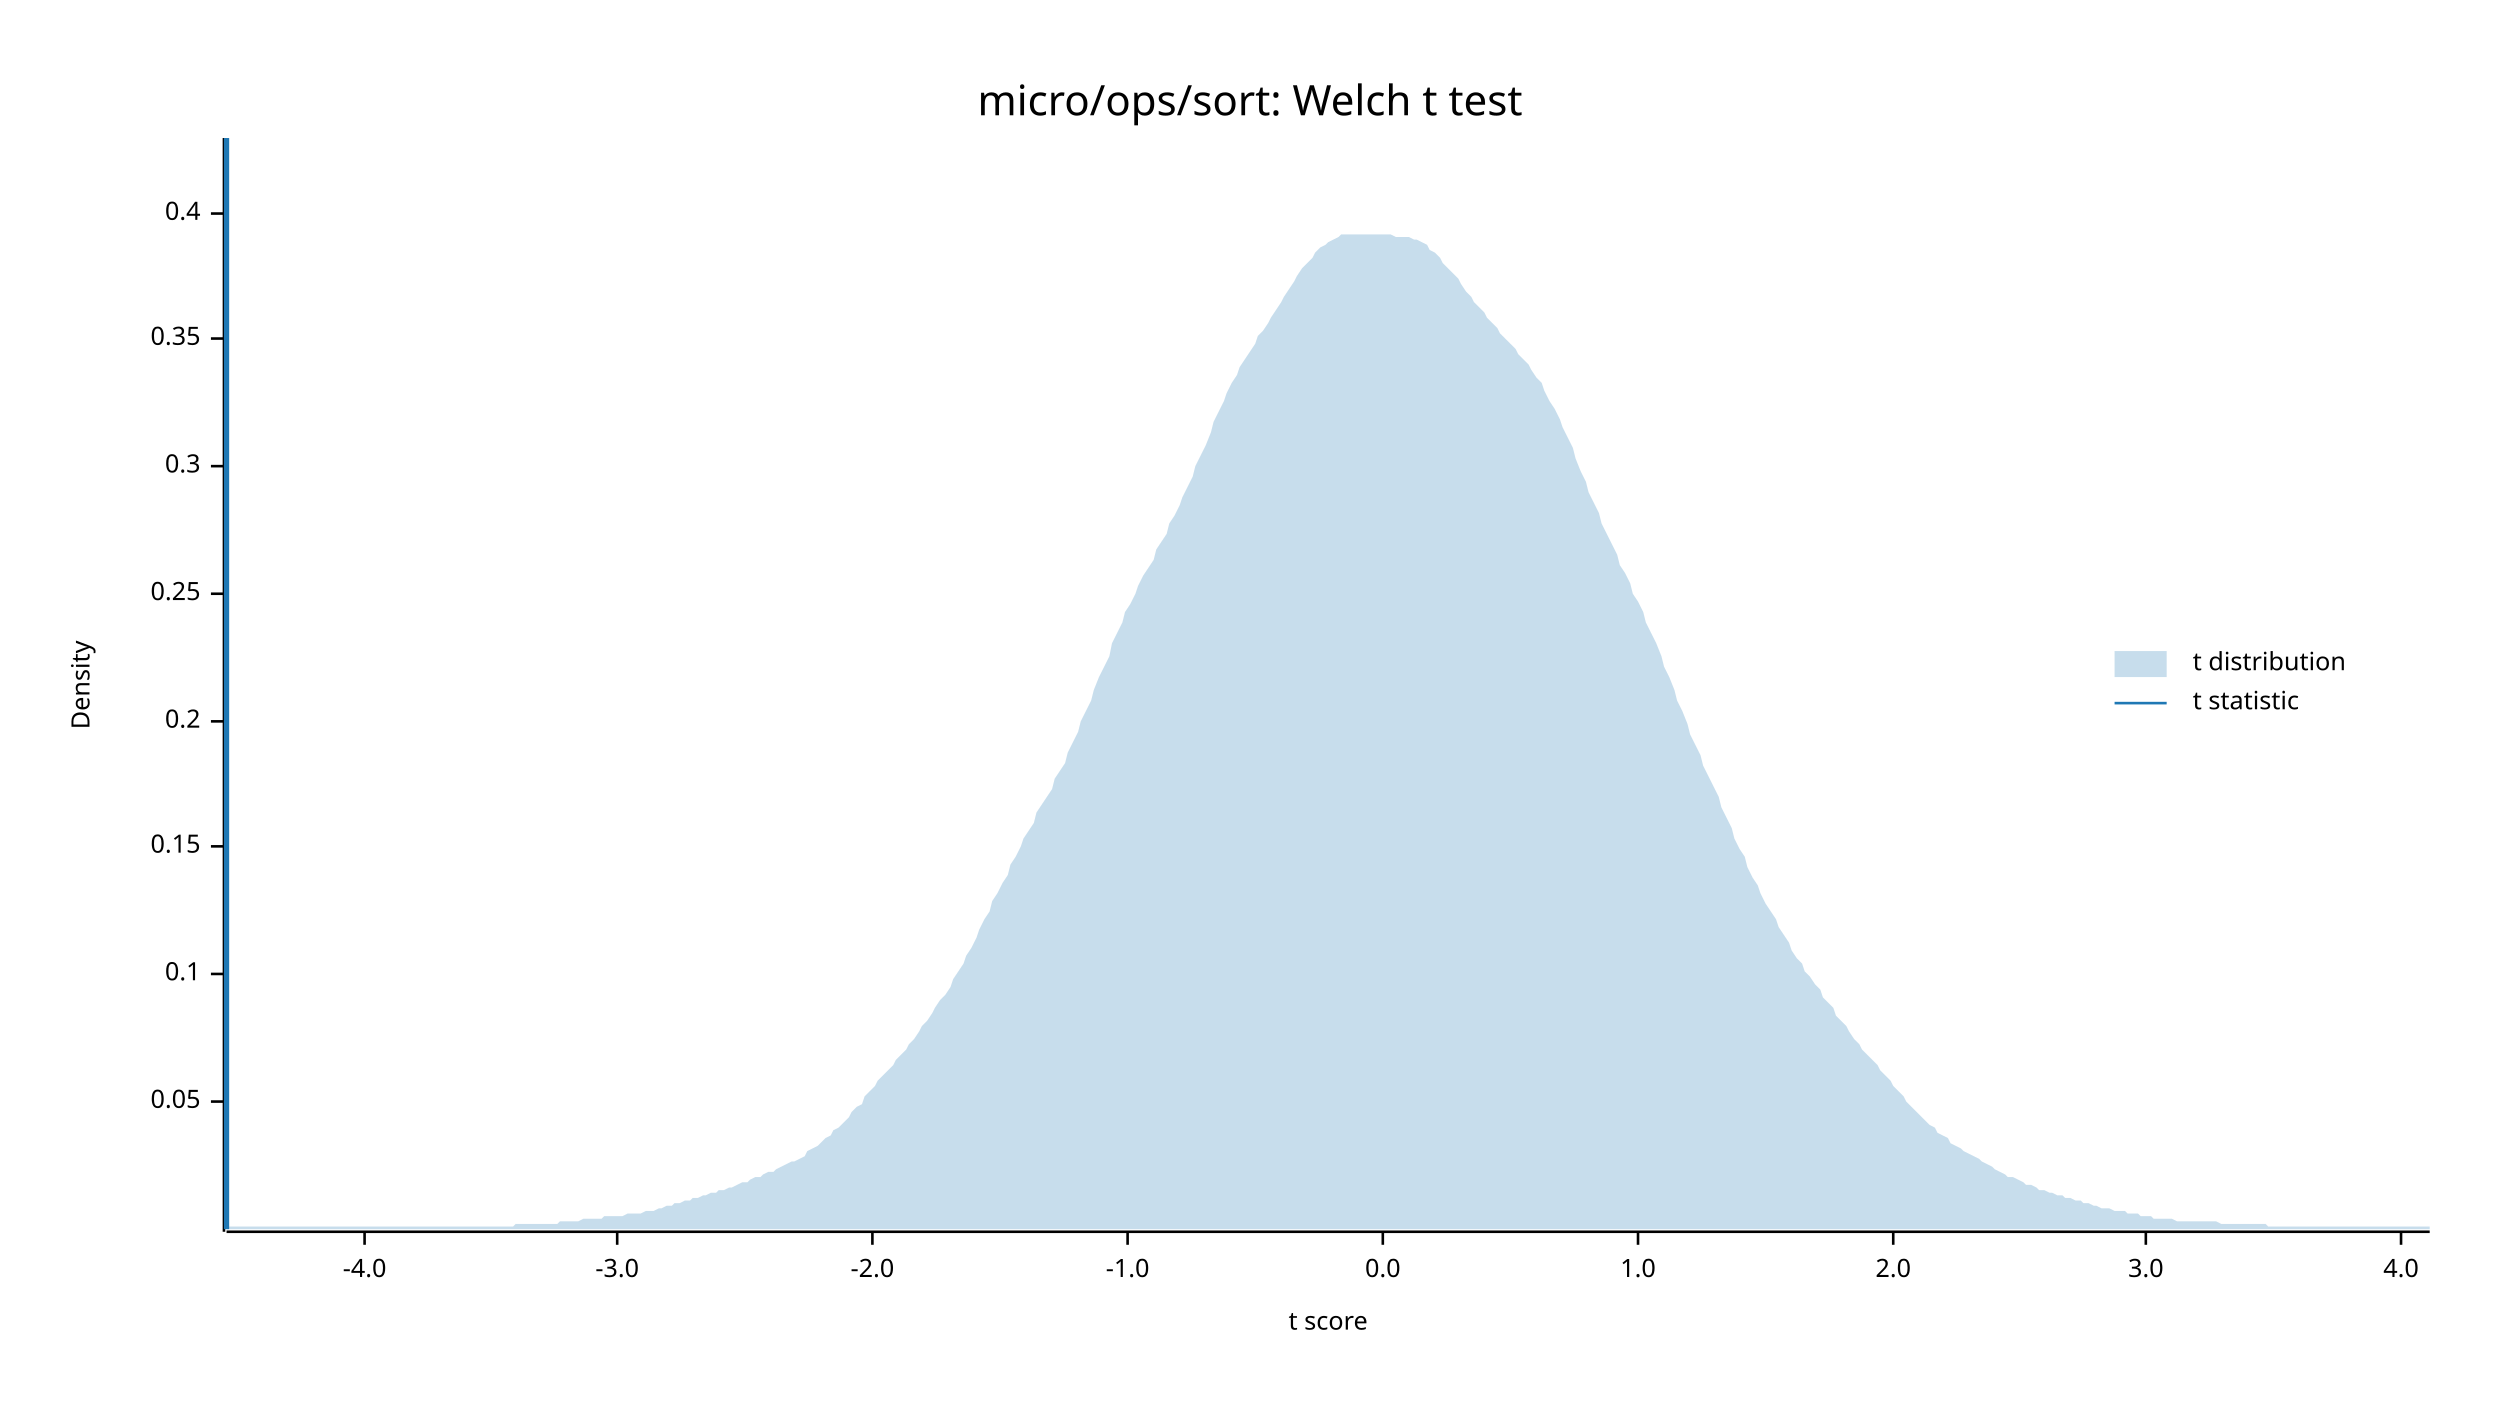
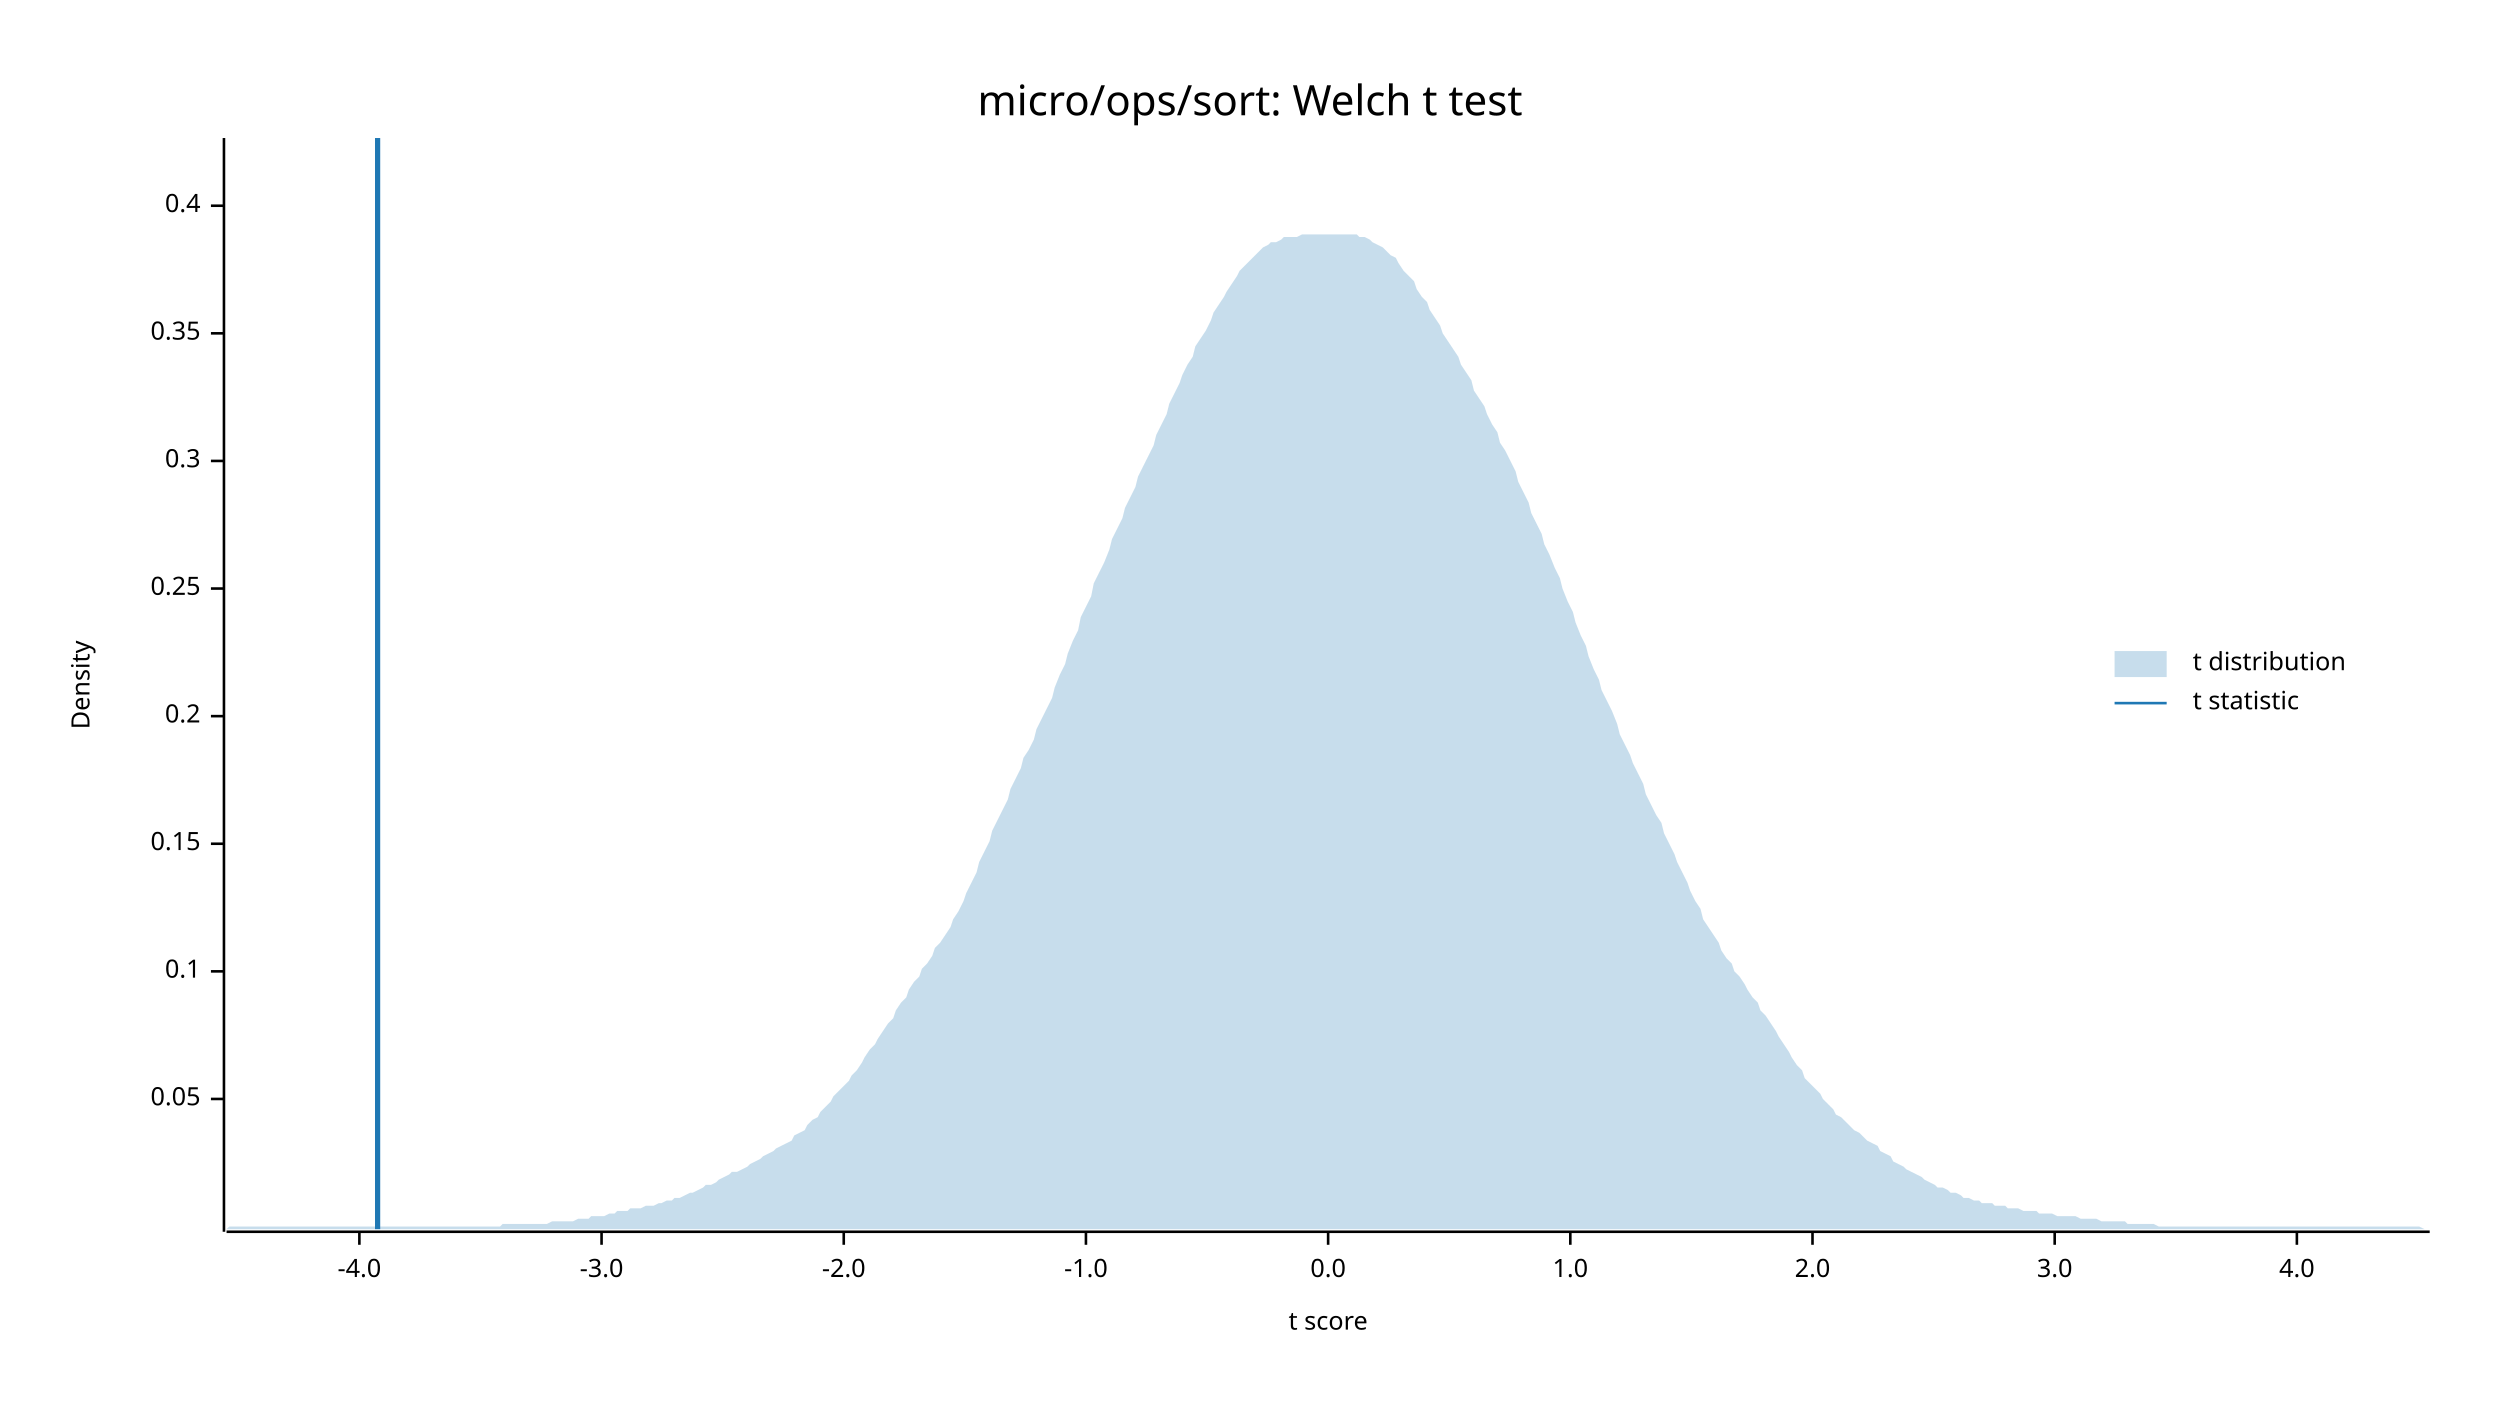
<svg xmlns="http://www.w3.org/2000/svg" width="960" height="540" viewBox="0 0 960 540">
  <text x="480" y="32" dy="0.76em" text-anchor="middle" font-family="sans-serif" font-size="16.129" opacity="1" fill="#000000">
micro/ops/sort: Welch t test
</text>
  <text x="27" y="263" dy="0.76em" text-anchor="middle" font-family="sans-serif" font-size="9.677" opacity="1" fill="#000000" transform="rotate(270, 27, 263)">
Density
</text>
  <text x="510" y="513" dy="-0.5ex" text-anchor="middle" font-family="sans-serif" font-size="9.677" opacity="1" fill="#000000">
t score
</text>
  <polyline fill="none" opacity="1" stroke="#000000" stroke-width="1" points="86,53 86,473 " />
-   <text x="77" y="423" dy="0.5ex" text-anchor="end" font-family="sans-serif" font-size="9.677" opacity="1" fill="#000000">
+   <text x="77" y="422" dy="0.5ex" text-anchor="end" font-family="sans-serif" font-size="9.677" opacity="1" fill="#000000">
0.05
</text>
-   <polyline fill="none" opacity="1" stroke="#000000" stroke-width="1" points="81,423 86,423 " />
-   <text x="77" y="374" dy="0.5ex" text-anchor="end" font-family="sans-serif" font-size="9.677" opacity="1" fill="#000000">
+   <polyline fill="none" opacity="1" stroke="#000000" stroke-width="1" points="81,422 86,422 " />
+   <text x="77" y="373" dy="0.5ex" text-anchor="end" font-family="sans-serif" font-size="9.677" opacity="1" fill="#000000">
0.1
</text>
-   <polyline fill="none" opacity="1" stroke="#000000" stroke-width="1" points="81,374 86,374 " />
-   <text x="77" y="325" dy="0.5ex" text-anchor="end" font-family="sans-serif" font-size="9.677" opacity="1" fill="#000000">
+   <polyline fill="none" opacity="1" stroke="#000000" stroke-width="1" points="81,373 86,373 " />
+   <text x="77" y="324" dy="0.5ex" text-anchor="end" font-family="sans-serif" font-size="9.677" opacity="1" fill="#000000">
0.15
</text>
-   <polyline fill="none" opacity="1" stroke="#000000" stroke-width="1" points="81,325 86,325 " />
-   <text x="77" y="277" dy="0.5ex" text-anchor="end" font-family="sans-serif" font-size="9.677" opacity="1" fill="#000000">
+   <polyline fill="none" opacity="1" stroke="#000000" stroke-width="1" points="81,324 86,324 " />
+   <text x="77" y="275" dy="0.5ex" text-anchor="end" font-family="sans-serif" font-size="9.677" opacity="1" fill="#000000">
0.2
</text>
-   <polyline fill="none" opacity="1" stroke="#000000" stroke-width="1" points="81,277 86,277 " />
-   <text x="77" y="228" dy="0.5ex" text-anchor="end" font-family="sans-serif" font-size="9.677" opacity="1" fill="#000000">
+   <polyline fill="none" opacity="1" stroke="#000000" stroke-width="1" points="81,275 86,275 " />
+   <text x="77" y="226" dy="0.5ex" text-anchor="end" font-family="sans-serif" font-size="9.677" opacity="1" fill="#000000">
0.25
</text>
-   <polyline fill="none" opacity="1" stroke="#000000" stroke-width="1" points="81,228 86,228 " />
-   <text x="77" y="179" dy="0.5ex" text-anchor="end" font-family="sans-serif" font-size="9.677" opacity="1" fill="#000000">
+   <polyline fill="none" opacity="1" stroke="#000000" stroke-width="1" points="81,226 86,226 " />
+   <text x="77" y="177" dy="0.5ex" text-anchor="end" font-family="sans-serif" font-size="9.677" opacity="1" fill="#000000">
0.3
</text>
-   <polyline fill="none" opacity="1" stroke="#000000" stroke-width="1" points="81,179 86,179 " />
-   <text x="77" y="130" dy="0.5ex" text-anchor="end" font-family="sans-serif" font-size="9.677" opacity="1" fill="#000000">
+   <polyline fill="none" opacity="1" stroke="#000000" stroke-width="1" points="81,177 86,177 " />
+   <text x="77" y="128" dy="0.5ex" text-anchor="end" font-family="sans-serif" font-size="9.677" opacity="1" fill="#000000">
0.35
</text>
-   <polyline fill="none" opacity="1" stroke="#000000" stroke-width="1" points="81,130 86,130 " />
-   <text x="77" y="82" dy="0.5ex" text-anchor="end" font-family="sans-serif" font-size="9.677" opacity="1" fill="#000000">
+   <polyline fill="none" opacity="1" stroke="#000000" stroke-width="1" points="81,128 86,128 " />
+   <text x="77" y="79" dy="0.5ex" text-anchor="end" font-family="sans-serif" font-size="9.677" opacity="1" fill="#000000">
0.4
</text>
-   <polyline fill="none" opacity="1" stroke="#000000" stroke-width="1" points="81,82 86,82 " />
+   <polyline fill="none" opacity="1" stroke="#000000" stroke-width="1" points="81,79 86,79 " />
  <polyline fill="none" opacity="1" stroke="#000000" stroke-width="1" points="87,473 933,473 " />
-   <text x="140" y="483" dy="0.76em" text-anchor="middle" font-family="sans-serif" font-size="9.677" opacity="1" fill="#000000">
+   <text x="138" y="483" dy="0.76em" text-anchor="middle" font-family="sans-serif" font-size="9.677" opacity="1" fill="#000000">
-4.0
</text>
-   <polyline fill="none" opacity="1" stroke="#000000" stroke-width="1" points="140,473 140,478 " />
-   <text x="237" y="483" dy="0.76em" text-anchor="middle" font-family="sans-serif" font-size="9.677" opacity="1" fill="#000000">
+   <polyline fill="none" opacity="1" stroke="#000000" stroke-width="1" points="138,473 138,478 " />
+   <text x="231" y="483" dy="0.76em" text-anchor="middle" font-family="sans-serif" font-size="9.677" opacity="1" fill="#000000">
-3.0
</text>
-   <polyline fill="none" opacity="1" stroke="#000000" stroke-width="1" points="237,473 237,478 " />
-   <text x="335" y="483" dy="0.76em" text-anchor="middle" font-family="sans-serif" font-size="9.677" opacity="1" fill="#000000">
+   <polyline fill="none" opacity="1" stroke="#000000" stroke-width="1" points="231,473 231,478 " />
+   <text x="324" y="483" dy="0.76em" text-anchor="middle" font-family="sans-serif" font-size="9.677" opacity="1" fill="#000000">
-2.0
</text>
-   <polyline fill="none" opacity="1" stroke="#000000" stroke-width="1" points="335,473 335,478 " />
-   <text x="433" y="483" dy="0.76em" text-anchor="middle" font-family="sans-serif" font-size="9.677" opacity="1" fill="#000000">
+   <polyline fill="none" opacity="1" stroke="#000000" stroke-width="1" points="324,473 324,478 " />
+   <text x="417" y="483" dy="0.76em" text-anchor="middle" font-family="sans-serif" font-size="9.677" opacity="1" fill="#000000">
-1.0
</text>
-   <polyline fill="none" opacity="1" stroke="#000000" stroke-width="1" points="433,473 433,478 " />
-   <text x="531" y="483" dy="0.76em" text-anchor="middle" font-family="sans-serif" font-size="9.677" opacity="1" fill="#000000">
+   <polyline fill="none" opacity="1" stroke="#000000" stroke-width="1" points="417,473 417,478 " />
+   <text x="510" y="483" dy="0.76em" text-anchor="middle" font-family="sans-serif" font-size="9.677" opacity="1" fill="#000000">
0.0
</text>
-   <polyline fill="none" opacity="1" stroke="#000000" stroke-width="1" points="531,473 531,478 " />
-   <text x="629" y="483" dy="0.76em" text-anchor="middle" font-family="sans-serif" font-size="9.677" opacity="1" fill="#000000">
+   <polyline fill="none" opacity="1" stroke="#000000" stroke-width="1" points="510,473 510,478 " />
+   <text x="603" y="483" dy="0.76em" text-anchor="middle" font-family="sans-serif" font-size="9.677" opacity="1" fill="#000000">
1.0
</text>
-   <polyline fill="none" opacity="1" stroke="#000000" stroke-width="1" points="629,473 629,478 " />
-   <text x="727" y="483" dy="0.76em" text-anchor="middle" font-family="sans-serif" font-size="9.677" opacity="1" fill="#000000">
+   <polyline fill="none" opacity="1" stroke="#000000" stroke-width="1" points="603,473 603,478 " />
+   <text x="696" y="483" dy="0.76em" text-anchor="middle" font-family="sans-serif" font-size="9.677" opacity="1" fill="#000000">
2.0
</text>
-   <polyline fill="none" opacity="1" stroke="#000000" stroke-width="1" points="727,473 727,478 " />
-   <text x="824" y="483" dy="0.76em" text-anchor="middle" font-family="sans-serif" font-size="9.677" opacity="1" fill="#000000">
+   <polyline fill="none" opacity="1" stroke="#000000" stroke-width="1" points="696,473 696,478 " />
+   <text x="789" y="483" dy="0.76em" text-anchor="middle" font-family="sans-serif" font-size="9.677" opacity="1" fill="#000000">
3.0
</text>
-   <polyline fill="none" opacity="1" stroke="#000000" stroke-width="1" points="824,473 824,478 " />
-   <text x="922" y="483" dy="0.76em" text-anchor="middle" font-family="sans-serif" font-size="9.677" opacity="1" fill="#000000">
+   <polyline fill="none" opacity="1" stroke="#000000" stroke-width="1" points="789,473 789,478 " />
+   <text x="882" y="483" dy="0.76em" text-anchor="middle" font-family="sans-serif" font-size="9.677" opacity="1" fill="#000000">
4.0
</text>
-   <polyline fill="none" opacity="1" stroke="#000000" stroke-width="1" points="922,473 922,478 " />
-   <polygon opacity="0.25" fill="#1F78B4" points="87,471 88,471 90,471 92,471 93,471 95,471 97,471 98,471 100,471 102,471 103,471 105,471 107,471 109,471 110,471 112,471 114,471 115,471 117,471 119,471 120,471 122,471 124,471 125,471 127,471 129,471 131,471 132,471 134,471 136,471 137,471 139,471 141,471 142,471 144,471 146,471 148,471 149,471 151,471 153,471 154,471 156,471 158,471 159,471 161,471 163,471 164,471 166,471 168,471 170,471 171,471 173,471 175,471 176,471 178,471 180,471 181,471 183,471 185,471 187,471 188,471 190,471 192,471 193,471 195,471 197,471 198,470 200,470 202,470 203,470 205,470 207,470 209,470 210,470 212,470 214,470 215,469 217,469 219,469 220,469 222,469 224,468 226,468 227,468 229,468 231,468 232,467 234,467 236,467 237,467 239,467 241,466 242,466 244,466 246,466 248,465 249,465 251,465 253,464 254,464 256,463 258,463 259,462 261,462 263,461 265,461 266,460 268,460 270,459 271,459 273,458 275,458 276,457 278,457 280,456 281,456 283,455 285,454 287,454 288,453 290,452 292,452 293,451 295,450 297,450 298,449 300,448 302,447 304,446 305,446 307,445 309,444 310,442 312,441 314,440 315,439 317,437 319,436 320,434 322,433 324,431 326,429 327,427 329,425 331,424 332,421 334,419 336,417 337,415 339,413 341,411 343,409 344,407 346,405 348,403 349,401 351,399 353,396 354,394 356,392 358,389 359,387 361,384 363,382 365,379 366,376 368,373 370,370 371,367 373,364 375,360 376,357 378,353 380,350 381,346 383,343 385,339 387,336 388,332 390,329 392,325 393,322 395,319 397,316 398,312 400,309 402,306 404,303 405,299 407,296 409,293 410,289 412,285 414,281 415,277 417,273 419,269 420,265 422,260 424,256 426,252 427,247 429,243 431,239 432,235 434,232 436,228 437,225 439,221 441,218 443,215 444,211 446,208 448,205 449,201 451,198 453,194 454,191 456,187 458,183 459,179 461,175 463,171 465,166 466,162 468,158 470,154 471,151 473,147 475,144 476,141 478,138 480,135 482,132 483,129 485,127 487,124 488,122 490,119 492,116 493,114 495,111 497,108 498,106 500,103 502,101 504,99 505,97 507,95 509,94 510,93 512,92 514,91 515,90 517,90 519,90 521,90 522,90 524,90 526,90 527,90 529,90 531,90 532,90 534,90 536,91 537,91 539,91 541,91 543,92 544,92 546,93 548,94 549,96 551,97 553,99 554,101 556,103 558,105 560,107 561,109 563,112 565,114 566,116 568,118 570,120 571,122 573,124 575,126 576,128 578,130 580,132 582,134 583,136 585,138 587,140 588,142 590,145 592,147 593,150 595,154 597,157 599,161 600,164 602,168 604,172 605,176 607,181 609,185 610,189 612,193 614,197 615,201 617,205 619,209 621,213 622,217 624,220 626,224 627,228 629,231 631,235 632,239 634,243 636,247 638,252 639,256 641,260 643,265 644,269 646,273 648,278 649,282 651,286 653,290 654,294 656,298 658,302 660,306 661,310 663,314 665,318 666,322 668,326 670,329 671,333 673,337 675,340 676,343 678,347 680,350 682,353 683,356 685,359 687,362 688,365 690,368 692,370 693,373 695,375 697,378 699,380 700,383 702,385 704,387 705,390 707,392 709,394 710,396 712,399 714,401 715,403 717,405 719,407 721,409 722,411 724,413 726,415 727,417 729,419 731,421 732,423 734,425 736,427 738,429 739,430 741,432 743,433 744,435 746,436 748,437 749,439 751,440 753,441 754,442 756,443 758,444 760,445 761,446 763,447 765,448 766,449 768,450 770,451 771,452 773,452 775,453 777,454 778,455 780,455 782,456 783,457 785,457 787,458 788,458 790,459 792,459 793,460 795,460 797,461 799,461 800,462 802,462 804,463 805,463 807,464 809,464 810,464 812,465 814,465 816,465 817,466 819,466 821,466 822,467 824,467 826,467 827,468 829,468 831,468 832,468 834,468 836,469 838,469 839,469 841,469 843,469 844,469 846,469 848,469 849,469 851,469 853,470 855,470 856,470 858,470 860,470 861,470 863,470 865,470 866,470 868,470 870,470 871,471 873,471 875,471 877,471 878,471 880,471 882,471 883,471 885,471 887,471 888,471 890,471 892,471 894,471 895,471 897,471 899,471 900,471 902,471 904,471 905,471 907,471 909,471 910,471 912,471 914,471 916,471 917,471 919,471 921,471 922,471 924,471 926,471 927,471 929,471 931,471 933,471 933,472 87,472 " />
-   <polyline fill="none" opacity="1" stroke="#1F78B4" stroke-width="2" points="87,472 87,53 " />
+   <polyline fill="none" opacity="1" stroke="#000000" stroke-width="1" points="882,473 882,478 " />
+   <polygon opacity="0.25" fill="#1F78B4" points="87,472 88,471 90,471 92,471 93,471 95,471 97,471 98,471 100,471 102,471 103,471 105,471 107,471 109,471 110,471 112,471 114,471 115,471 117,471 119,471 120,471 122,471 124,471 125,471 127,471 129,471 131,471 132,471 134,471 136,471 137,471 139,471 141,471 142,471 144,471 146,471 148,471 149,471 151,471 153,471 154,471 156,471 158,471 159,471 161,471 163,471 164,471 166,471 168,471 170,471 171,471 173,471 175,471 176,471 178,471 180,471 181,471 183,471 185,471 187,471 188,471 190,471 192,471 193,470 195,470 197,470 198,470 200,470 202,470 203,470 205,470 207,470 209,470 210,470 212,469 214,469 215,469 217,469 219,469 220,469 222,468 224,468 226,468 227,467 229,467 231,467 232,467 234,466 236,466 237,465 239,465 241,465 242,464 244,464 246,464 248,463 249,463 251,463 253,462 254,462 256,461 258,461 259,460 261,460 263,459 265,458 266,458 268,457 270,456 271,455 273,455 275,454 276,453 278,452 280,451 281,450 283,450 285,449 287,448 288,447 290,446 292,445 293,444 295,443 297,442 298,441 300,440 302,439 304,438 305,436 307,435 309,434 310,432 312,430 314,429 315,427 317,425 319,423 320,421 322,419 324,417 326,415 327,413 329,411 331,408 332,406 334,403 336,401 337,399 339,396 341,393 343,391 344,388 346,385 348,383 349,380 351,377 353,375 354,372 356,370 358,367 359,364 361,362 363,359 365,356 366,353 368,350 370,346 371,343 373,339 375,335 376,331 378,327 380,323 381,319 383,315 385,311 387,307 388,303 390,299 392,295 393,291 395,288 397,284 398,280 400,276 402,272 404,268 405,264 407,259 409,255 410,251 412,246 414,242 415,237 417,233 419,229 420,224 422,220 424,216 426,211 427,207 429,203 431,199 432,195 434,191 436,187 437,183 439,179 441,175 443,171 444,167 446,163 448,159 449,155 451,151 453,147 454,144 456,140 458,137 459,133 461,130 463,127 465,123 466,120 468,117 470,114 471,112 473,109 475,106 476,104 478,102 480,100 482,98 483,97 485,95 487,94 488,93 490,93 492,92 493,91 495,91 497,91 498,91 500,90 502,90 504,90 505,90 507,90 509,90 510,90 512,90 514,90 515,90 517,90 519,90 521,90 522,91 524,91 526,92 527,93 529,94 531,95 532,96 534,98 536,99 537,101 539,104 541,106 543,108 544,111 546,114 548,116 549,119 551,122 553,125 554,128 556,131 558,134 560,137 561,140 563,143 565,146 566,150 568,153 570,156 571,159 573,163 575,166 576,170 578,173 580,177 582,181 583,185 585,189 587,193 588,197 590,201 592,205 593,209 595,213 597,218 599,222 600,226 602,231 604,235 605,239 607,244 609,248 610,252 612,257 614,261 615,265 617,269 619,273 621,278 622,282 624,286 626,290 627,293 629,297 631,301 632,305 634,309 636,313 638,316 639,320 641,324 643,328 644,331 646,335 648,339 649,342 651,346 653,349 654,353 656,356 658,359 660,362 661,365 663,368 665,370 666,373 668,375 670,378 671,380 673,383 675,385 676,388 678,390 680,393 682,396 683,398 685,401 687,404 688,406 690,409 692,411 693,414 695,416 697,418 699,420 700,422 702,424 704,426 705,428 707,429 709,431 710,432 712,434 714,435 715,436 717,438 719,439 721,440 722,442 724,443 726,444 727,446 729,447 731,448 732,449 734,450 736,451 738,452 739,453 741,454 743,455 744,456 746,456 748,457 749,458 751,458 753,459 754,460 756,460 758,461 760,461 761,462 763,462 765,462 766,463 768,463 770,463 771,464 773,464 775,464 777,465 778,465 780,465 782,465 783,466 785,466 787,466 788,466 790,467 792,467 793,467 795,467 797,467 799,468 800,468 802,468 804,468 805,468 807,469 809,469 810,469 812,469 814,469 816,469 817,470 819,470 821,470 822,470 824,470 826,470 827,470 829,471 831,471 832,471 834,471 836,471 838,471 839,471 841,471 843,471 844,471 846,471 848,471 849,471 851,471 853,471 855,471 856,471 858,471 860,471 861,471 863,471 865,471 866,471 868,471 870,471 871,471 873,471 875,471 877,471 878,471 880,471 882,471 883,471 885,471 887,471 888,471 890,471 892,471 894,471 895,471 897,471 899,471 900,471 902,471 904,471 905,471 907,471 909,471 910,471 912,471 914,471 916,471 917,471 919,471 921,471 922,471 924,471 926,471 927,471 929,471 931,472 933,472 933,472 87,472 " />
+   <polyline fill="none" opacity="1" stroke="#1F78B4" stroke-width="2" points="145,472 145,53 " />
  <text x="842" y="250" dy="0.76em" text-anchor="start" font-family="sans-serif" font-size="9.677" opacity="1" fill="#000000">
t distribution
</text>
  <text x="842" y="265" dy="0.76em" text-anchor="start" font-family="sans-serif" font-size="9.677" opacity="1" fill="#000000">
t statistic
</text>
  <rect x="812" y="250" width="20" height="10" opacity="0.25" fill="#1F78B4" stroke="none" />
  <polyline fill="none" opacity="1" stroke="#1F78B4" stroke-width="1" points="812,270 832,270 " />
</svg>
